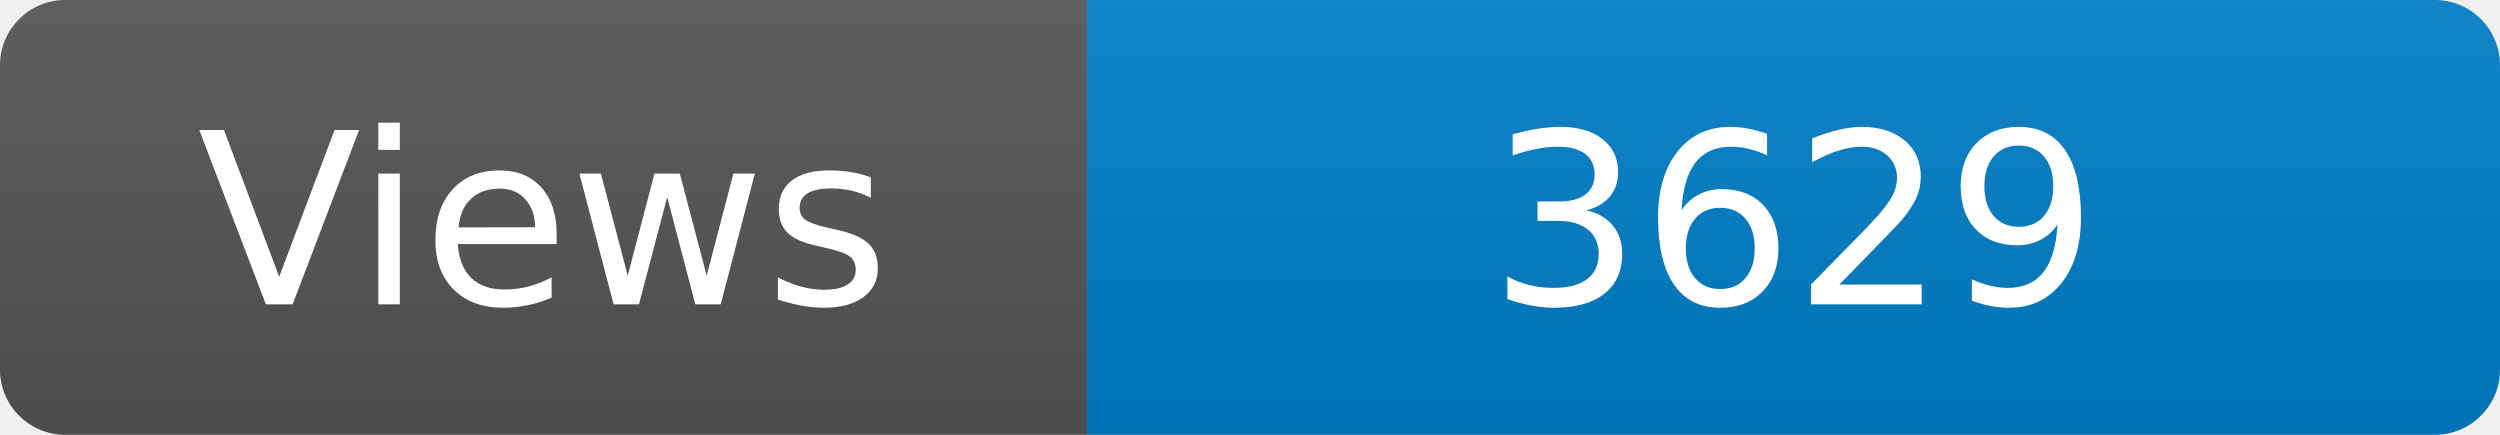
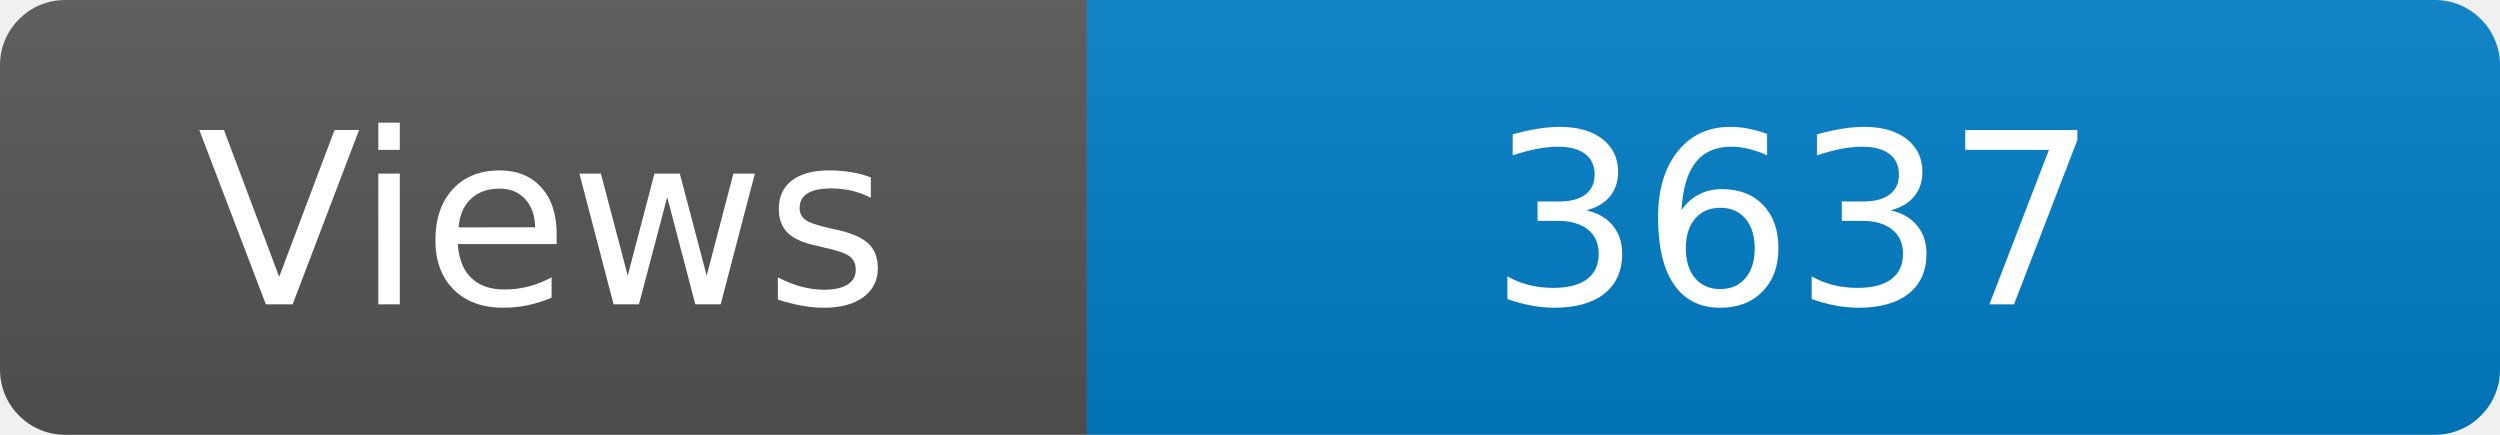
<svg xmlns="http://www.w3.org/2000/svg" width="115" height="20" role="img" aria-label="Maintained?: yes">
  <linearGradient id="s" x2="0" y2="100%">
    <stop offset="0" stop-color="#bbb" stop-opacity=".1" />
    <stop offset="1" stop-opacity=".1" />
  </linearGradient>
  <clipPath id="r">
    <rect width="115" height="20" rx="3" fill="#fff" />
  </clipPath>
  <g clip-path="url(#r)">
    <rect width="50" height="20" fill="#555" />
    <rect x="50" width="160" height="20" fill="#007ec6" />
    <rect width="115" height="20" fill="url(#s)" />
  </g>
  <g fill="#fff" text-anchor="middle" font-family="Verdana,Geneva,DejaVu Sans,sans-serif" font-size="110">
    <text x="250" y="140" transform="scale(.1)" fill="#fff">Views</text>
-     <text x="825" y="140" transform="scale(.1)" fill="#fff">3629</text>
+     <text x="825" y="140" transform="scale(.1)" fill="#fff">3637</text>
  </g>
</svg>
